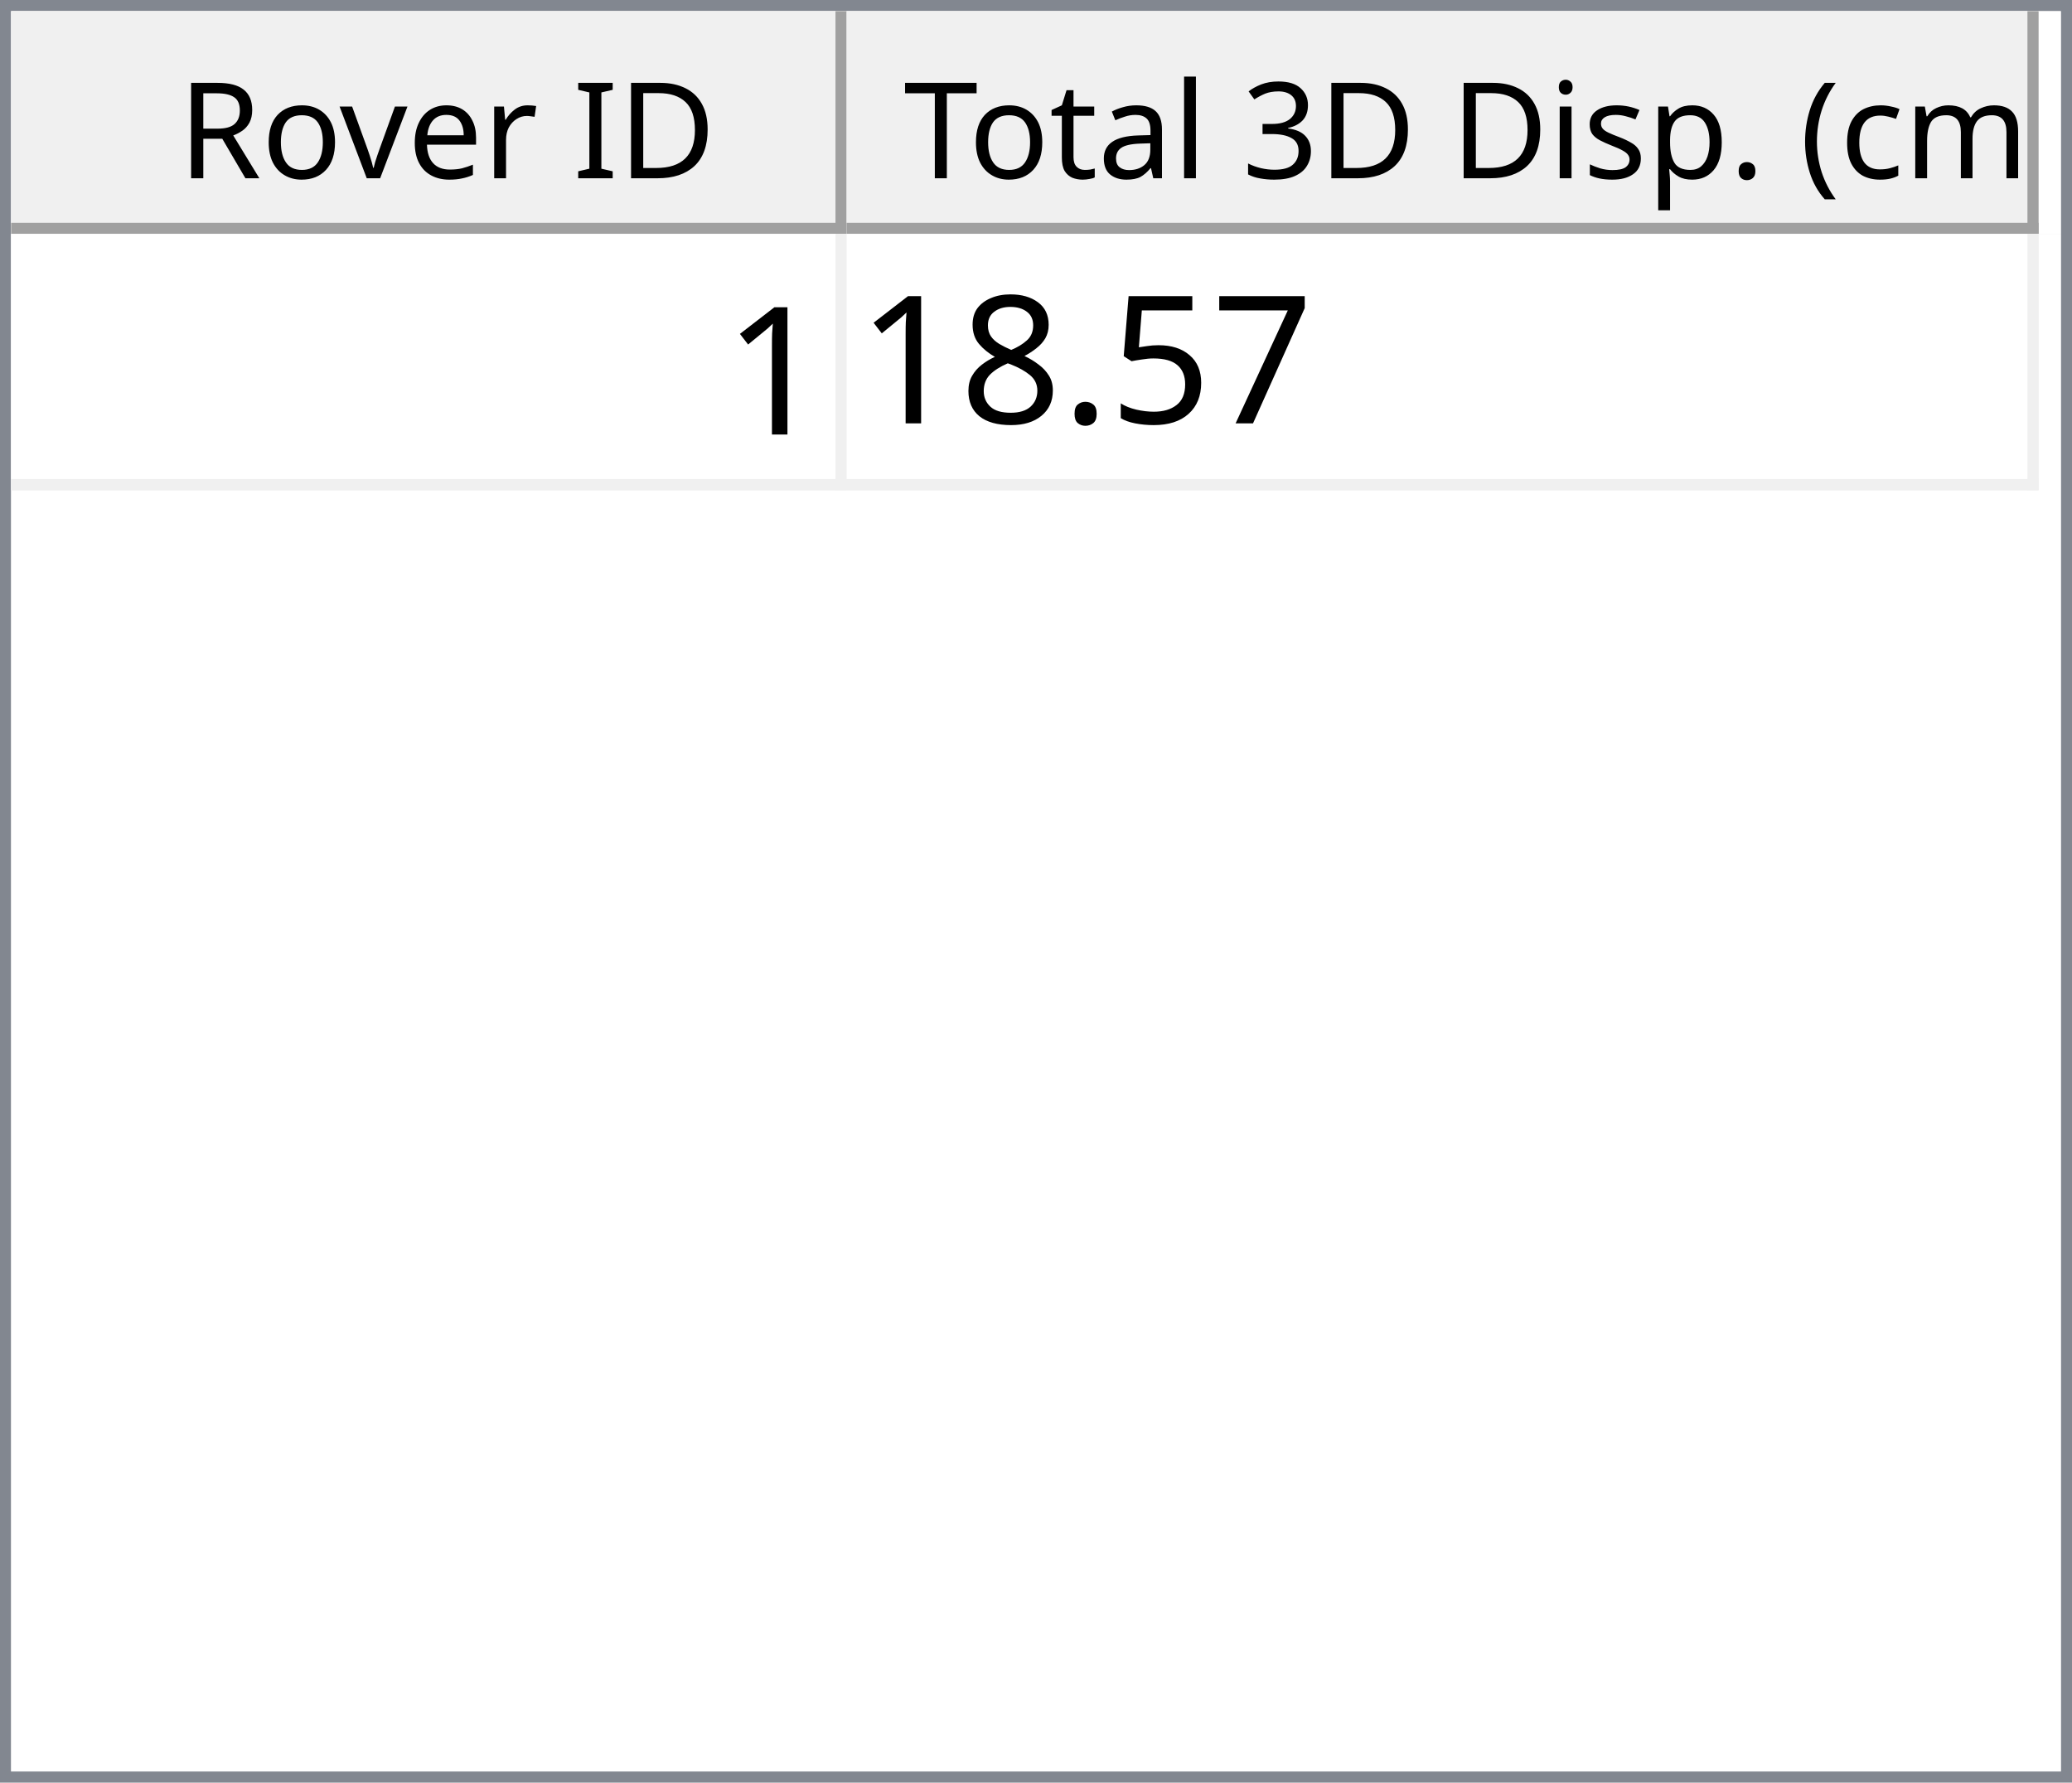
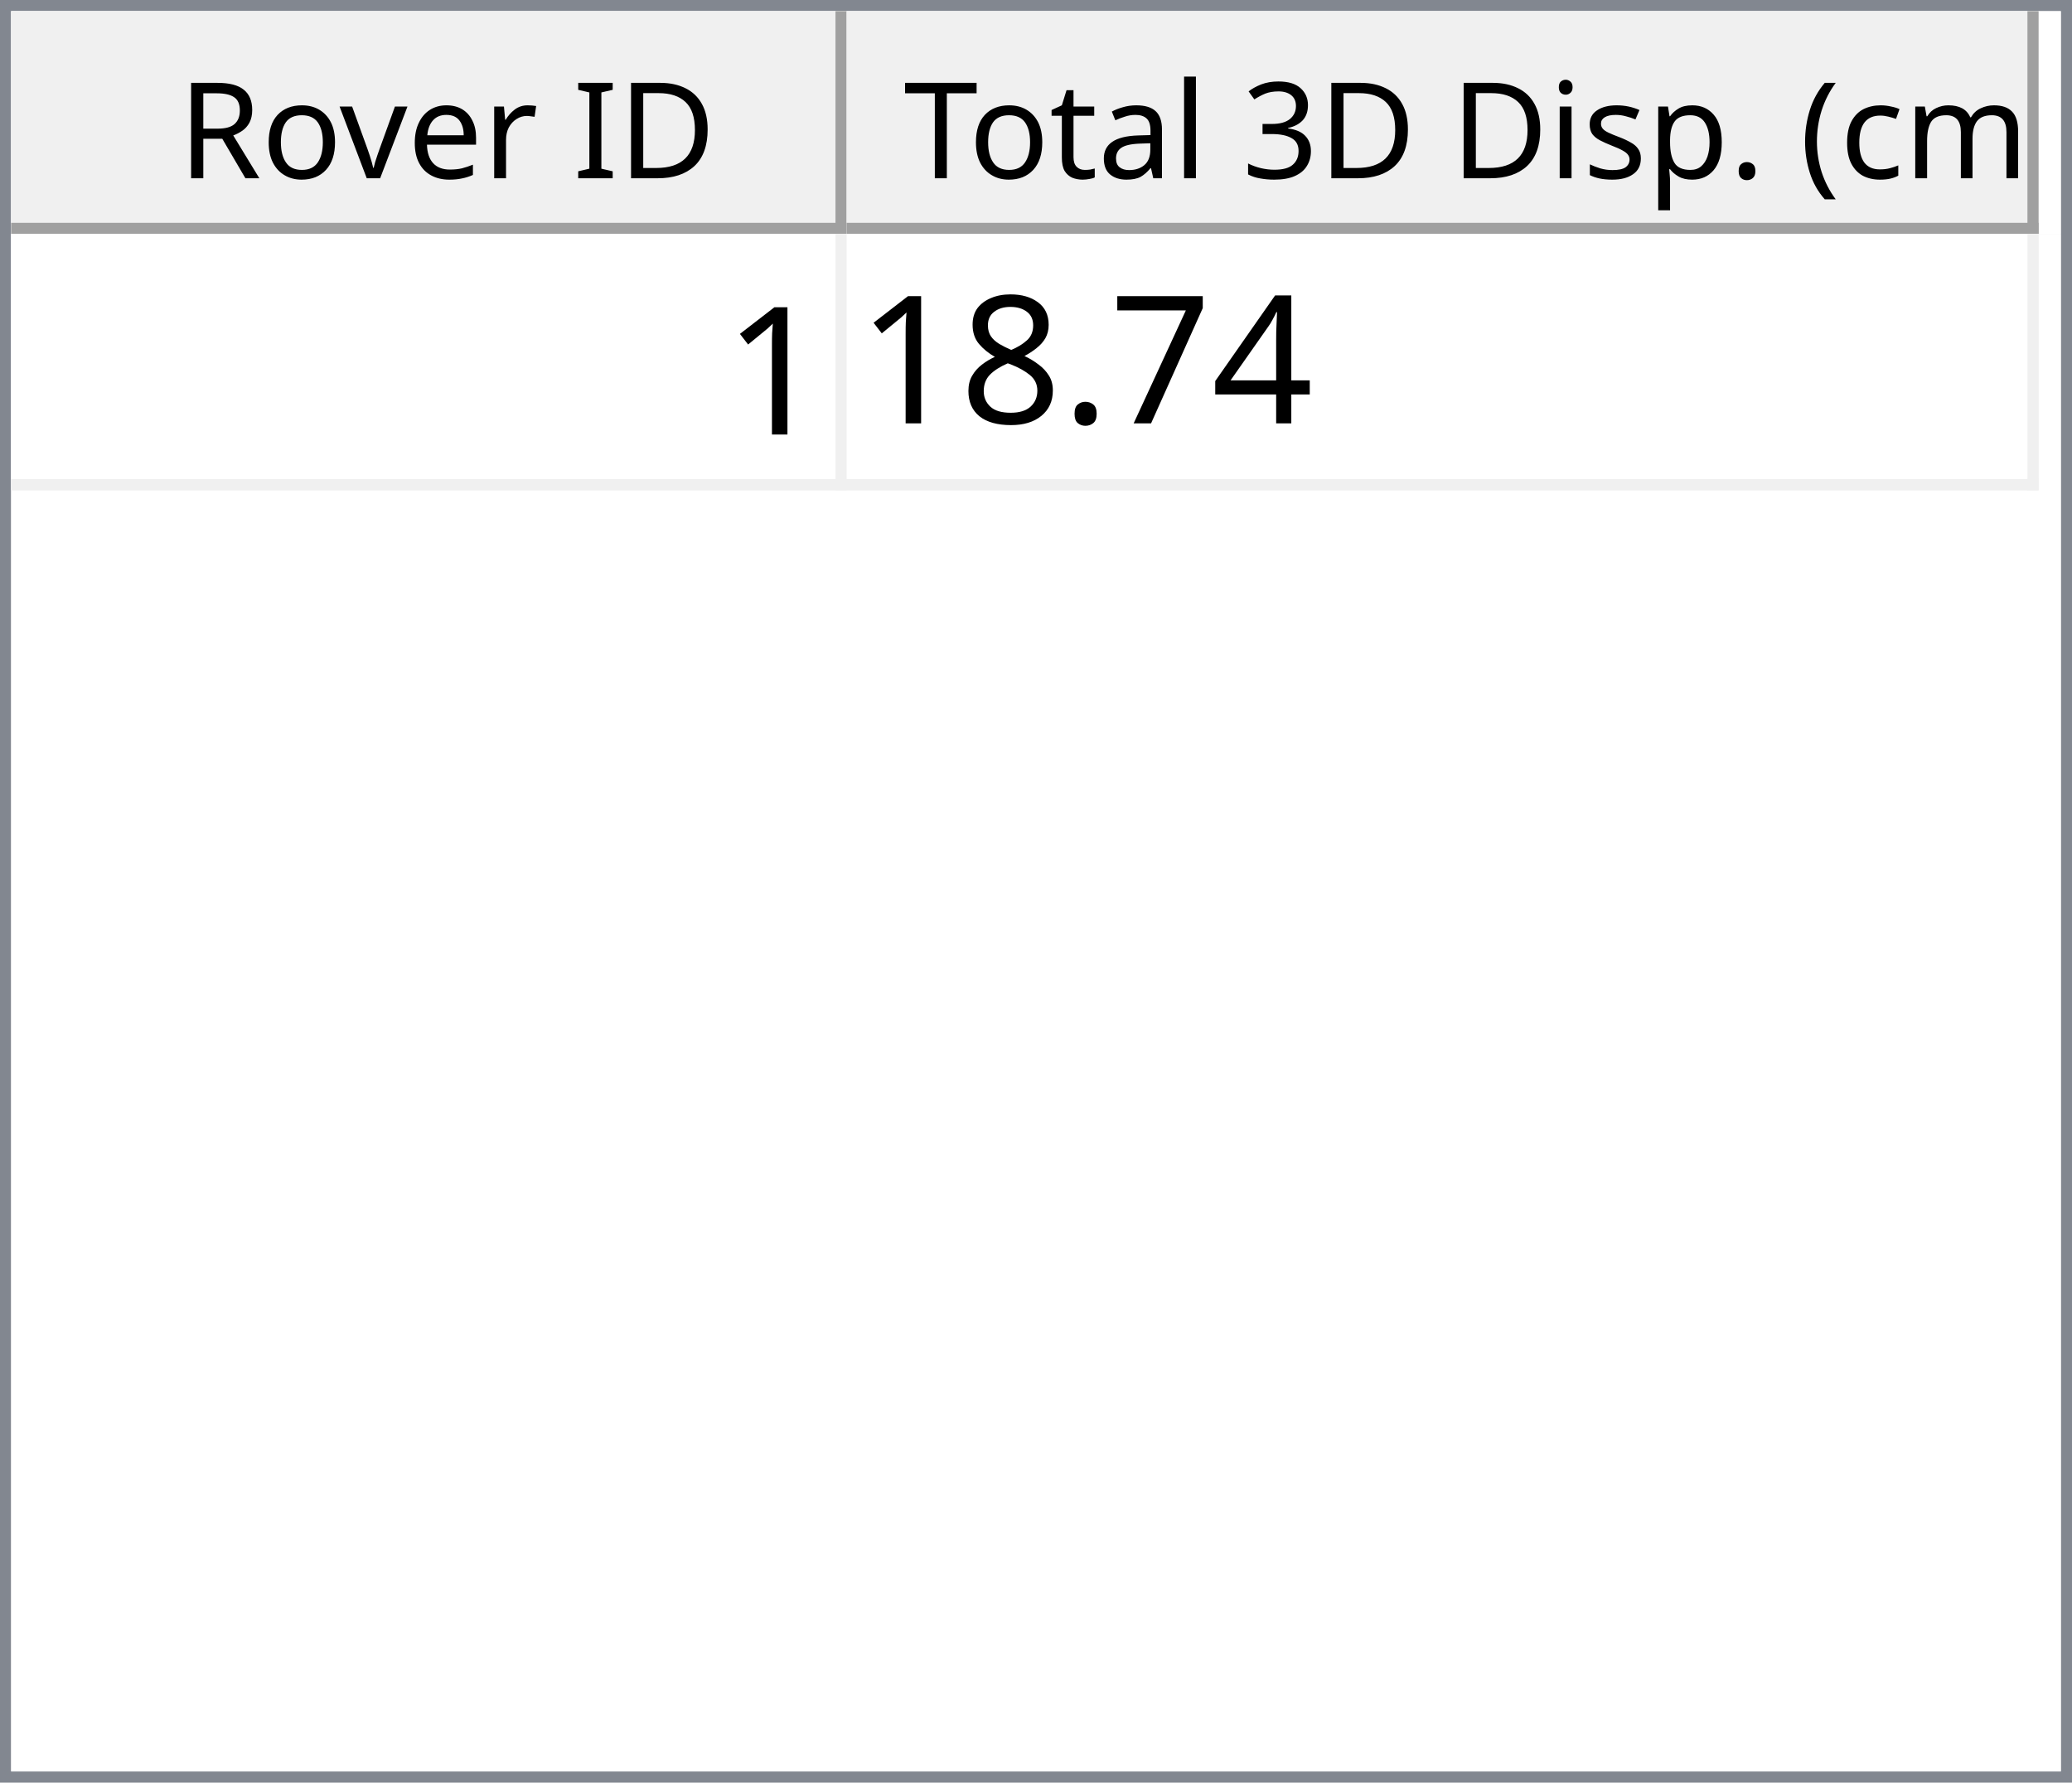
<svg xmlns="http://www.w3.org/2000/svg" style="fill-opacity:1; color-rendering:auto; color-interpolation:auto; text-rendering:auto; stroke:black; stroke-linecap:square; stroke-miterlimit:10; shape-rendering:auto; stroke-opacity:1; fill:black; stroke-dasharray:none; font-weight:normal; stroke-width:1; font-family:'Dialog'; font-style:normal; stroke-linejoin:miter; font-size:12px; stroke-dashoffset:0; image-rendering:auto;" width="186" height="160">
  <defs id="genericDefs" />
  <g>
    <defs id="defs1">
      <clipPath clipPathUnits="userSpaceOnUse" id="clipPath1">
        <path d="M0 0 L186 0 L186 160 L0 160 L0 0 Z" />
      </clipPath>
      <clipPath clipPathUnits="userSpaceOnUse" id="clipPath2">
        <path d="M0 0 L0 160 L186 160 L186 0 Z" />
      </clipPath>
      <clipPath clipPathUnits="userSpaceOnUse" id="clipPath3">
        <path d="M0 0 L0 20 L184 20 L184 0 Z" />
      </clipPath>
      <clipPath clipPathUnits="userSpaceOnUse" id="clipPath4">
        <path d="M0 0 L0 20 L75 20 L75 0 Z" />
      </clipPath>
      <clipPath clipPathUnits="userSpaceOnUse" id="clipPath5">
        <path d="M1 1 L1 19 L74 19 L74 1 Z" />
      </clipPath>
      <clipPath clipPathUnits="userSpaceOnUse" id="clipPath6">
        <path d="M0 0 L0 18 L73 18 L73 0 Z" />
      </clipPath>
      <clipPath clipPathUnits="userSpaceOnUse" id="clipPath7">
        <path d="M-0.5 -0.5 L-0.5 19.5 L74.5 19.5 L74.5 -0.5 Z" />
      </clipPath>
      <clipPath clipPathUnits="userSpaceOnUse" id="clipPath8">
        <path d="M0 0 L0 20 L107 20 L107 0 Z" />
      </clipPath>
      <clipPath clipPathUnits="userSpaceOnUse" id="clipPath9">
        <path d="M1 1 L1 19 L106 19 L106 1 Z" />
      </clipPath>
      <clipPath clipPathUnits="userSpaceOnUse" id="clipPath10">
        <path d="M0 0 L0 18 L105 18 L105 0 Z" />
      </clipPath>
      <clipPath clipPathUnits="userSpaceOnUse" id="clipPath11">
        <path d="M-0.5 -0.5 L-0.5 19.5 L106.5 19.5 L106.5 -0.5 Z" />
      </clipPath>
      <clipPath clipPathUnits="userSpaceOnUse" id="clipPath12">
        <path d="M0 0 L0 138 L184 138 L184 0 Z" />
      </clipPath>
      <clipPath clipPathUnits="userSpaceOnUse" id="clipPath13">
        <path d="M0 0 L0 23 L182 23 L182 0 Z" />
      </clipPath>
      <clipPath clipPathUnits="userSpaceOnUse" id="clipPath14">
        <path d="M-0.5 -0.5 L-0.5 22.5 L181.5 22.5 L181.5 -0.5 Z" />
      </clipPath>
      <clipPath clipPathUnits="userSpaceOnUse" id="clipPath15">
        <path d="M0 0 L0 22 L74 22 L74 0 Z" />
      </clipPath>
      <clipPath clipPathUnits="userSpaceOnUse" id="clipPath16">
        <path d="M0 0 L0 22 L106 22 L106 0 Z" />
      </clipPath>
      <font horiz-adv-x="64.551" id="font1">
        <font-face ascent="107.91" descent="25.098" units-per-em="100" style="font-style:normal; font-family:Segoe UI; font-weight:normal;" />
        <missing-glyph horiz-adv-x="64.551" d="M8.109 0 L8.109 68.266 L56.453 68.266 L56.453 0 L8.109 0 ZM15.328 7.234 L49.219 7.234 L49.219 61.031 L15.328 61.031 L15.328 7.234 Z" />
        <glyph unicode="D" horiz-adv-x="70.117" d="M9.188 0 L9.188 70.016 L28.516 70.016 Q65.531 70.016 65.531 35.891 Q65.531 19.672 55.25 9.836 Q44.969 0 27.734 0 L9.188 0 ZM17.391 62.594 L17.391 7.422 L27.828 7.422 Q41.609 7.422 49.273 14.797 Q56.938 22.172 56.938 35.688 Q56.938 62.594 28.328 62.594 L17.391 62.594 Z" />
        <glyph unicode="I" horiz-adv-x="26.611" d="M17.391 0 L9.188 0 L9.188 70.016 L17.391 70.016 L17.391 0 Z" />
        <glyph unicode=" " horiz-adv-x="27.393" d="" />
        <glyph unicode="r" horiz-adv-x="34.766" d="M34.188 41.891 Q32.078 43.5 28.125 43.5 Q23 43.5 19.555 38.672 Q16.109 33.844 16.109 25.484 L16.109 0 L8.109 0 L8.109 50 L16.109 50 L16.109 39.703 L16.312 39.703 Q18.016 44.969 21.531 47.922 Q25.047 50.875 29.391 50.875 Q32.516 50.875 34.188 50.203 L34.188 41.891 Z" />
        <glyph unicode="e" horiz-adv-x="52.295" d="M48.297 23 L12.984 23 Q13.188 14.656 17.484 10.109 Q21.781 5.562 29.297 5.562 Q37.75 5.562 44.828 11.141 L44.828 3.609 Q38.234 -1.172 27.391 -1.172 Q16.797 -1.172 10.742 5.641 Q4.688 12.453 4.688 24.812 Q4.688 36.469 11.305 43.82 Q17.922 51.172 27.734 51.172 Q37.547 51.172 42.922 44.828 Q48.297 38.484 48.297 27.203 L48.297 23 ZM40.094 29.781 Q40.047 36.719 36.75 40.578 Q33.453 44.438 27.594 44.438 Q21.922 44.438 17.969 40.383 Q14.016 36.328 13.094 29.781 L40.094 29.781 Z" />
        <glyph unicode="v" horiz-adv-x="47.9" d="M47.406 50 L27.484 0 L19.625 0 L0.688 50 L9.469 50 L22.172 13.672 Q23.578 9.672 23.922 6.688 L24.125 6.688 Q24.609 10.453 25.688 13.484 L38.969 50 L47.406 50 Z" />
        <glyph unicode="o" horiz-adv-x="58.594" d="M29 -1.172 Q17.922 -1.172 11.305 5.836 Q4.688 12.844 4.688 24.422 Q4.688 37.016 11.57 44.094 Q18.453 51.172 30.172 51.172 Q41.359 51.172 47.633 44.289 Q53.906 37.406 53.906 25.203 Q53.906 13.234 47.141 6.031 Q40.375 -1.172 29 -1.172 ZM29.594 44.438 Q21.875 44.438 17.383 39.188 Q12.891 33.938 12.891 24.703 Q12.891 15.828 17.43 10.695 Q21.969 5.562 29.594 5.562 Q37.359 5.562 41.531 10.594 Q45.703 15.625 45.703 24.906 Q45.703 34.281 41.531 39.359 Q37.359 44.438 29.594 44.438 Z" />
        <glyph unicode="R" horiz-adv-x="59.814" d="M59.375 0 L49.609 0 L37.891 19.625 Q36.281 22.359 34.766 24.289 Q33.25 26.219 31.664 27.438 Q30.078 28.656 28.25 29.219 Q26.422 29.781 24.125 29.781 L17.391 29.781 L17.391 0 L9.188 0 L9.188 70.016 L30.078 70.016 Q34.672 70.016 38.555 68.867 Q42.438 67.719 45.289 65.375 Q48.141 63.031 49.758 59.547 Q51.375 56.062 51.375 51.375 Q51.375 47.703 50.273 44.656 Q49.172 41.609 47.148 39.211 Q45.125 36.812 42.266 35.133 Q39.406 33.453 35.844 32.516 L35.844 32.328 Q37.594 31.547 38.891 30.547 Q40.188 29.547 41.359 28.18 Q42.531 26.812 43.68 25.078 Q44.828 23.344 46.234 21.047 L59.375 0 ZM17.391 62.594 L17.391 37.203 L28.516 37.203 Q31.594 37.203 34.203 38.133 Q36.812 39.062 38.719 40.797 Q40.625 42.531 41.703 45.047 Q42.781 47.562 42.781 50.688 Q42.781 56.297 39.141 59.445 Q35.5 62.594 28.609 62.594 L17.391 62.594 Z" />
        <glyph unicode=")" horiz-adv-x="30.176" d="M8.297 -15.922 L1.172 -15.922 Q16.406 2.344 16.406 26.812 Q16.406 51.469 1.078 70.016 L8.297 70.016 Q23.531 52.156 23.531 26.703 Q23.531 1.375 8.297 -15.922 Z" />
        <glyph unicode="m" horiz-adv-x="86.133" d="M79.109 0 L71.094 0 L71.094 28.719 Q71.094 37.016 68.531 40.727 Q65.969 44.438 59.906 44.438 Q54.781 44.438 51.195 39.75 Q47.609 35.062 47.609 28.516 L47.609 0 L39.594 0 L39.594 29.688 Q39.594 44.438 28.219 44.438 Q22.953 44.438 19.531 40.016 Q16.109 35.594 16.109 28.516 L16.109 0 L8.109 0 L8.109 50 L16.109 50 L16.109 42.094 L16.312 42.094 Q21.625 51.172 31.844 51.172 Q36.969 51.172 40.773 48.312 Q44.578 45.453 46 40.828 Q51.562 51.172 62.594 51.172 Q79.109 51.172 79.109 30.812 L79.109 0 Z" />
        <glyph unicode="c" horiz-adv-x="46.191" d="M42.188 2.297 Q36.422 -1.172 28.516 -1.172 Q17.828 -1.172 11.258 5.789 Q4.688 12.75 4.688 23.828 Q4.688 36.188 11.766 43.68 Q18.844 51.172 30.672 51.172 Q37.25 51.172 42.281 48.734 L42.281 40.531 Q36.719 44.438 30.375 44.438 Q22.703 44.438 17.797 38.945 Q12.891 33.453 12.891 24.516 Q12.891 15.719 17.508 10.641 Q22.125 5.562 29.891 5.562 Q36.422 5.562 42.188 9.906 L42.188 2.297 Z" />
        <glyph unicode="(" horiz-adv-x="30.176" d="M29.109 -15.922 L21.969 -15.922 Q6.844 1.375 6.844 26.703 Q6.844 52.156 21.969 70.016 L29.203 70.016 Q13.875 51.469 13.875 26.812 Q13.875 2.344 29.109 -15.922 Z" />
        <glyph unicode="." horiz-adv-x="21.68" d="M10.891 -1.078 Q8.641 -1.078 7.055 0.539 Q5.469 2.156 5.469 4.391 Q5.469 6.641 7.055 8.273 Q8.641 9.906 10.891 9.906 Q13.188 9.906 14.797 8.273 Q16.406 6.641 16.406 4.391 Q16.406 2.156 14.797 0.539 Q13.188 -1.078 10.891 -1.078 Z" />
        <glyph unicode="p" horiz-adv-x="58.789" d="M16.312 7.234 L16.109 7.234 L16.109 -23 L8.109 -23 L8.109 50 L16.109 50 L16.109 41.219 L16.312 41.219 Q22.219 51.172 33.594 51.172 Q43.266 51.172 48.688 44.461 Q54.109 37.75 54.109 26.469 Q54.109 13.922 48 6.375 Q41.891 -1.172 31.297 -1.172 Q21.578 -1.172 16.312 7.234 ZM16.109 27.391 L16.109 20.406 Q16.109 14.203 20.141 9.883 Q24.172 5.562 30.375 5.562 Q37.641 5.562 41.773 11.133 Q45.906 16.703 45.906 26.609 Q45.906 34.969 42.047 39.703 Q38.188 44.438 31.594 44.438 Q24.609 44.438 20.359 39.578 Q16.109 34.719 16.109 27.391 Z" />
        <glyph unicode="s" horiz-adv-x="42.432" d="M5.078 1.812 L5.078 10.406 Q11.625 5.562 19.484 5.562 Q30.031 5.562 30.031 12.594 Q30.031 14.594 29.125 15.992 Q28.219 17.391 26.68 18.461 Q25.141 19.531 23.07 20.383 Q21 21.234 18.609 22.172 Q15.281 23.484 12.766 24.828 Q10.25 26.172 8.57 27.859 Q6.891 29.547 6.031 31.695 Q5.172 33.844 5.172 36.719 Q5.172 40.234 6.789 42.945 Q8.406 45.656 11.086 47.484 Q13.766 49.312 17.211 50.242 Q20.656 51.172 24.312 51.172 Q30.812 51.172 35.938 48.922 L35.938 40.828 Q30.422 44.438 23.25 44.438 Q21 44.438 19.195 43.922 Q17.391 43.406 16.094 42.477 Q14.797 41.547 14.086 40.258 Q13.375 38.969 13.375 37.406 Q13.375 35.453 14.086 34.133 Q14.797 32.812 16.164 31.789 Q17.531 30.766 19.484 29.938 Q21.438 29.109 23.922 28.125 Q27.25 26.859 29.883 25.516 Q32.516 24.172 34.375 22.484 Q36.234 20.797 37.234 18.602 Q38.234 16.406 38.234 13.375 Q38.234 9.672 36.602 6.938 Q34.969 4.203 32.234 2.398 Q29.5 0.594 25.93 -0.289 Q22.359 -1.172 18.453 -1.172 Q10.75 -1.172 5.078 1.812 Z" />
        <glyph unicode="i" horiz-adv-x="24.219" d="M12.203 62.703 Q10.062 62.703 8.547 64.164 Q7.031 65.625 7.031 67.875 Q7.031 70.125 8.547 71.609 Q10.062 73.094 12.203 73.094 Q14.406 73.094 15.945 71.609 Q17.484 70.125 17.484 67.875 Q17.484 65.719 15.945 64.211 Q14.406 62.703 12.203 62.703 ZM16.109 0 L8.109 0 L8.109 50 L16.109 50 L16.109 0 Z" />
        <glyph unicode="3" horiz-adv-x="53.906" d="M46.531 19.828 Q46.531 15.094 44.75 11.211 Q42.969 7.328 39.719 4.57 Q36.469 1.812 31.93 0.297 Q27.391 -1.219 21.922 -1.219 Q11.922 -1.219 6 2.594 L6 11.188 Q13.094 5.609 22.219 5.609 Q25.875 5.609 28.828 6.539 Q31.781 7.469 33.906 9.227 Q36.031 10.984 37.18 13.477 Q38.328 15.969 38.328 19.094 Q38.328 32.812 18.797 32.812 L12.984 32.812 L12.984 39.594 L18.5 39.594 Q35.797 39.594 35.797 52.484 Q35.797 64.406 22.609 64.406 Q15.188 64.406 8.688 59.422 L8.688 67.188 Q15.375 71.188 24.609 71.188 Q29 71.188 32.57 69.969 Q36.141 68.75 38.68 66.555 Q41.219 64.359 42.609 61.281 Q44 58.203 44 54.5 Q44 40.672 30.031 36.719 L30.031 36.531 Q33.594 36.141 36.625 34.797 Q39.656 33.453 41.852 31.305 Q44.047 29.156 45.289 26.25 Q46.531 23.344 46.531 19.828 Z" />
        <glyph unicode="l" horiz-adv-x="24.219" d="M16.109 0 L8.109 0 L8.109 74.031 L16.109 74.031 L16.109 0 Z" />
        <glyph unicode="a" horiz-adv-x="50.879" d="M43.891 0 L35.891 0 L35.891 7.812 L35.688 7.812 Q30.469 -1.172 20.312 -1.172 Q12.844 -1.172 8.617 2.781 Q4.391 6.734 4.391 13.281 Q4.391 27.297 20.906 29.594 L35.891 31.688 Q35.891 44.438 25.594 44.438 Q16.547 44.438 9.281 38.281 L9.281 46.484 Q16.656 51.172 26.266 51.172 Q43.891 51.172 43.891 32.516 L43.891 0 ZM35.891 25.297 L23.828 23.641 Q18.266 22.859 15.43 20.875 Q12.594 18.891 12.594 13.875 Q12.594 10.203 15.211 7.883 Q17.828 5.562 22.172 5.562 Q28.125 5.562 32.008 9.742 Q35.891 13.922 35.891 20.312 L35.891 25.297 Z" />
        <glyph unicode="t" horiz-adv-x="33.887" d="M31.297 0.484 Q28.469 -1.078 23.828 -1.078 Q10.688 -1.078 10.688 13.578 L10.688 43.172 L2.094 43.172 L2.094 50 L10.688 50 L10.688 62.203 L18.703 64.797 L18.703 50 L31.297 50 L31.297 43.172 L18.703 43.172 L18.703 14.984 Q18.703 9.969 20.414 7.82 Q22.125 5.672 26.078 5.672 Q29.109 5.672 31.297 7.328 L31.297 0.484 Z" />
        <glyph unicode="T" horiz-adv-x="52.393" d="M50.594 62.594 L30.375 62.594 L30.375 0 L22.172 0 L22.172 62.594 L2 62.594 L2 70.016 L50.594 70.016 L50.594 62.594 Z" />
      </font>
      <font horiz-adv-x="75.0" id="font2">
        <font-face ascent="100.537" descent="21.973" units-per-em="100" style="font-style:normal; font-family:sans-serif; font-weight:normal;" />
        <missing-glyph horiz-adv-x="75.0" d="M12.5 0 L12.5 62.5 L62.5 62.5 L62.5 0 L12.5 0 ZM14.062 1.562 L60.938 1.562 L60.938 60.938 L14.062 60.938 L14.062 1.562 Z" />
        <glyph unicode="1" horiz-adv-x="55.615" d="M37.25 0 L28.469 0 L28.469 56 Q25.297 52.984 20.141 49.953 Q14.984 46.922 10.891 45.406 L10.891 53.906 Q18.266 57.375 23.781 62.305 Q29.297 67.234 31.594 71.875 L37.25 71.875 L37.25 0 Z" />
+         <glyph unicode="4" horiz-adv-x="55.615" d="M32.328 0 L32.328 17.141 L1.266 17.141 L1.266 25.203 L33.938 71.578 L41.109 71.578 L41.109 25.203 L50.781 25.203 L50.781 17.141 L41.109 17.141 L41.109 0 L32.328 0 ZM32.328 25.203 L32.328 57.469 L9.906 25.203 L32.328 25.203 Z" />
        <glyph unicode="7" horiz-adv-x="55.615" d="M4.734 62.203 L4.734 70.656 L51.078 70.656 L51.078 63.812 Q44.234 56.547 37.523 44.484 Q30.812 32.422 27.156 19.672 Q24.516 10.688 23.781 0 L14.75 0 Q14.891 8.453 18.062 20.414 Q21.234 32.375 27.172 43.484 Q33.109 54.594 39.797 62.203 L4.734 62.203 Z" />
-         <glyph unicode="5" horiz-adv-x="55.615" d="M4.156 18.75 L13.375 19.531 Q14.406 12.797 18.141 9.398 Q21.875 6 27.156 6 Q33.5 6 37.891 10.789 Q42.281 15.578 42.281 23.484 Q42.281 31 38.062 35.352 Q33.844 39.703 27 39.703 Q22.75 39.703 19.336 37.773 Q15.922 35.844 13.969 32.766 L5.719 33.844 L12.641 70.609 L48.25 70.609 L48.25 62.203 L19.672 62.203 L15.828 42.969 Q22.266 47.469 29.344 47.469 Q38.719 47.469 45.164 40.969 Q51.609 34.469 51.609 24.266 Q51.609 14.547 45.953 7.469 Q39.062 -1.219 27.156 -1.219 Q17.391 -1.219 11.211 4.25 Q5.031 9.719 4.156 18.75 Z" />
        <glyph unicode="." horiz-adv-x="27.783" d="M9.078 0 L9.078 10.016 L19.094 10.016 L19.094 0 L9.078 0 Z" />
        <glyph unicode="8" horiz-adv-x="55.615" d="M17.672 38.812 Q12.203 40.828 9.57 44.539 Q6.938 48.25 6.938 53.422 Q6.938 61.234 12.555 66.555 Q18.172 71.875 27.484 71.875 Q36.859 71.875 42.578 66.43 Q48.297 60.984 48.297 53.172 Q48.297 48.188 45.68 44.508 Q43.062 40.828 37.75 38.812 Q44.344 36.672 47.781 31.883 Q51.219 27.094 51.219 20.453 Q51.219 11.281 44.727 5.031 Q38.234 -1.219 27.641 -1.219 Q17.047 -1.219 10.547 5.055 Q4.047 11.328 4.047 20.703 Q4.047 27.688 7.594 32.398 Q11.141 37.109 17.672 38.812 ZM15.922 53.719 Q15.922 48.641 19.195 45.414 Q22.469 42.188 27.688 42.188 Q32.766 42.188 36.016 45.383 Q39.266 48.578 39.266 53.219 Q39.266 58.062 35.914 61.359 Q32.562 64.656 27.594 64.656 Q22.562 64.656 19.242 61.43 Q15.922 58.203 15.922 53.719 ZM13.094 20.656 Q13.094 16.891 14.875 13.375 Q16.656 9.859 20.172 7.93 Q23.688 6 27.734 6 Q34.031 6 38.133 10.055 Q42.234 14.109 42.234 20.359 Q42.234 26.703 38.016 30.859 Q33.797 35.016 27.438 35.016 Q21.234 35.016 17.164 30.914 Q13.094 26.812 13.094 20.656 Z" />
      </font>
    </defs>
    <g style="fill:white; stroke:white;">
      <rect x="0" y="0" width="186" style="clip-path:url(#clipPath1); stroke:none;" height="160" />
    </g>
    <g style="fill:white; text-rendering:optimizeSpeed; color-rendering:optimizeSpeed; image-rendering:optimizeSpeed; shape-rendering:crispEdges; stroke:white; color-interpolation:sRGB;">
      <rect x="0" width="186" height="160" y="0" style="stroke:none;" />
      <path style="stroke:none;" d="M0 160 L186 160 L186 0 L0 0 Z" />
    </g>
    <g style="fill:rgb(240,240,240); font-family:'Segoe UI'; stroke:rgb(240,240,240);">
      <rect x="0" y="0" width="186" style="clip-path:url(#clipPath2); stroke:none;" height="160" />
    </g>
    <g style="fill:rgb(130,135,144); font-family:'Segoe UI'; stroke:rgb(130,135,144);">
      <path d="M0 0 L186 0 L186 160 L0 160 L0 0 ZM1 1 L185 1 L185 159 L1 159 L1 1 Z" style="fill-rule:evenodd; clip-path:url(#clipPath2); stroke:none;" />
    </g>
    <g style="fill:white; font-family:'Segoe UI'; stroke:white;" transform="translate(1,1)">
      <rect x="0" y="0" width="184" style="clip-path:url(#clipPath3); stroke:none;" height="20" />
    </g>
    <g style="fill:rgb(240,240,240); font-family:'Segoe UI'; stroke:rgb(240,240,240);" transform="translate(1,1)">
      <rect x="0" y="0" width="75" style="clip-path:url(#clipPath4); stroke:none;" height="20" />
    </g>
    <g style="font-family:'Segoe UI';" transform="translate(2,2)">
      <text x="14" xml:space="preserve" y="14" style="clip-path:url(#clipPath6); stroke:none;">Rover ID</text>
    </g>
    <g style="fill:rgb(160,160,160); font-family:'Segoe UI'; stroke:rgb(160,160,160); stroke-linejoin:bevel;" transform="translate(1.5,1.5)">
      <line x1="74" x2="74" y1="0" style="fill:none; clip-path:url(#clipPath7);" y2="19" />
    </g>
    <g style="fill:rgb(160,160,160); font-family:'Segoe UI'; stroke:rgb(160,160,160); stroke-linejoin:bevel;" transform="matrix(1,0,0,1,1,1) translate(0.5,0.5)">
      <line x1="0" x2="74" y1="19" style="fill:none; clip-path:url(#clipPath7);" y2="19" />
    </g>
    <g style="fill:rgb(240,240,240); font-family:'Segoe UI'; stroke:rgb(240,240,240);" transform="translate(76,1)">
      <rect x="0" y="0" width="107" style="clip-path:url(#clipPath8); stroke:none;" height="20" />
    </g>
    <g style="font-family:'Segoe UI';" transform="translate(77,2)">
      <text x="1" xml:space="preserve" y="14" style="clip-path:url(#clipPath10); stroke:none;"> Total 3D Disp. (cm)</text>
    </g>
    <g style="fill:rgb(160,160,160); font-family:'Segoe UI'; stroke:rgb(160,160,160); stroke-linejoin:bevel;" transform="translate(76.5,1.5)">
      <line x1="106" x2="106" y1="0" style="fill:none; clip-path:url(#clipPath11);" y2="19" />
    </g>
    <g style="fill:rgb(160,160,160); font-family:'Segoe UI'; stroke:rgb(160,160,160); stroke-linejoin:bevel;" transform="matrix(1,0,0,1,76,1) translate(0.5,0.5)">
      <line x1="0" x2="106" y1="19" style="fill:none; clip-path:url(#clipPath11);" y2="19" />
    </g>
    <g style="fill:white; font-family:'Segoe UI'; stroke:white;" transform="translate(1,21)">
      <rect x="0" y="0" width="184" style="clip-path:url(#clipPath12); stroke:none;" height="138" />
    </g>
    <g style="fill:rgb(240,240,240); font-size:16px; font-family:sans-serif; stroke:rgb(240,240,240);" transform="translate(1,21)">
      <rect x="0" y="0" width="182" style="clip-path:url(#clipPath13); stroke:none;" height="23" />
      <line transform="translate(0.5,0.5)" x1="0" x2="181" y1="22" style="clip-path:url(#clipPath14); fill:none; stroke-linejoin:bevel;" y2="22" />
    </g>
    <g transform="matrix(1,0,0,1,1,21) translate(0.5,0.5)" style="fill:rgb(240,240,240); font-size:16px; font-family:sans-serif; stroke:rgb(240,240,240); stroke-linejoin:bevel;">
      <line x1="74" x2="74" y1="0" style="fill:none; clip-path:url(#clipPath14);" y2="22" />
    </g>
    <g transform="matrix(1,0,0,1,1,21) translate(0.5,0.5)" style="fill:rgb(240,240,240); font-size:16px; font-family:sans-serif; stroke:rgb(240,240,240); stroke-linejoin:bevel;">
      <line x1="181" x2="181" y1="0" style="fill:none; clip-path:url(#clipPath14);" y2="22" />
    </g>
    <g style="fill:white; font-size:16px; font-family:sans-serif; stroke:white;" transform="matrix(1,0,0,1,1,21)">
      <rect x="0" y="0" width="74" style="clip-path:url(#clipPath15); stroke:none;" height="22" />
      <text x="64" y="18" style="fill:black; clip-path:url(#clipPath15); stroke:none;" xml:space="preserve">1</text>
    </g>
    <g style="fill:white; font-size:16px; font-family:sans-serif; stroke:white;" transform="matrix(1,0,0,1,1,21) translate(75,0)">
      <rect x="0" y="0" width="106" style="clip-path:url(#clipPath16); stroke:none;" height="22" />
-       <text x="1" y="17" style="fill:black; clip-path:url(#clipPath16); stroke:none;" xml:space="preserve">18.57</text>
+       <text x="1" y="17" style="fill:black; clip-path:url(#clipPath16); stroke:none;" xml:space="preserve">18.74</text>
    </g>
  </g>
</svg>
